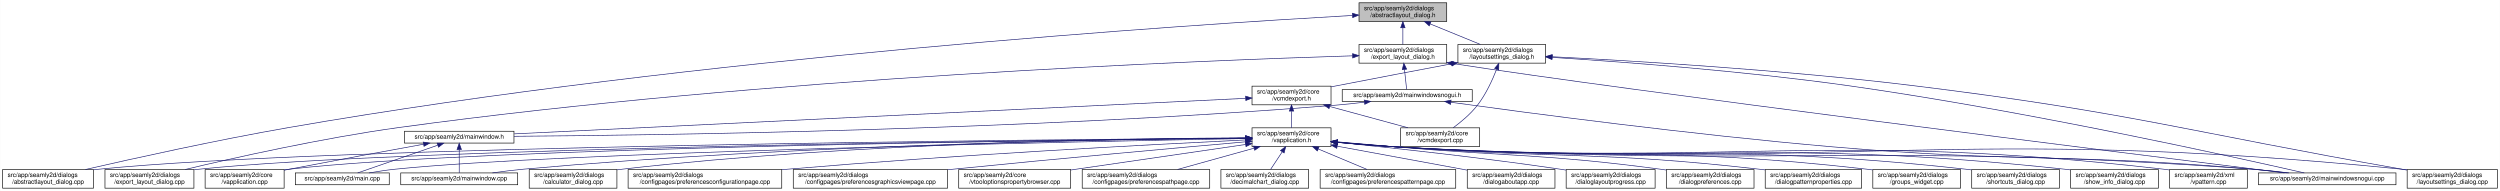
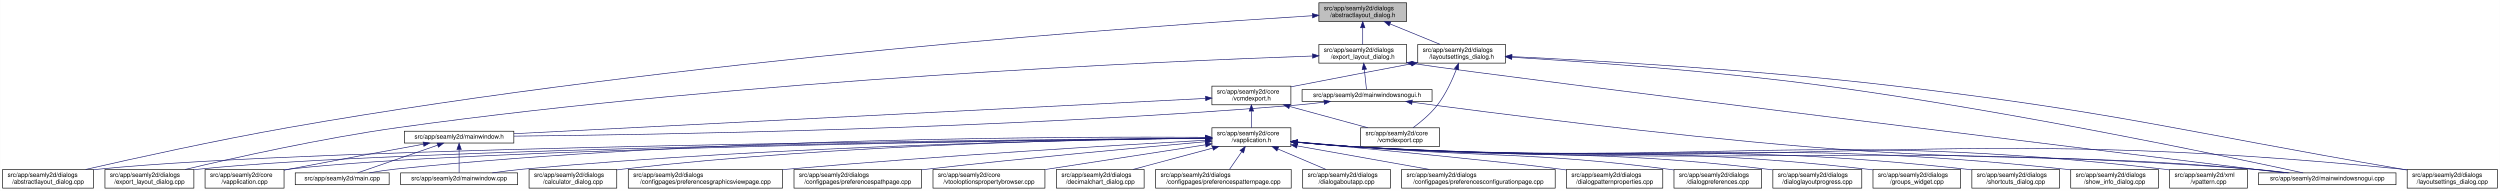
- <svg xmlns="http://www.w3.org/2000/svg" xmlns:xlink="http://www.w3.org/1999/xlink" width="4019pt" height="307pt" viewBox="0.00 0.00 4018.50 307.00">
+ <svg xmlns="http://www.w3.org/2000/svg" xmlns:xlink="http://www.w3.org/1999/xlink" width="4020pt" height="307pt" viewBox="0.00 0.00 4019.50 307.00">
  <g id="graph0" class="graph" transform="scale(1 1) rotate(0) translate(4 303)">
-     <polygon fill="white" stroke="transparent" points="-4,4 -4,-303 4014.5,-303 4014.5,4 -4,4" />
+     <polygon fill="white" stroke="transparent" points="-4,4 -4,-303 4015.5,-303 4015.5,4 -4,4" />
    <g id="node1" class="node">
      <g id="a_node1">
        <a xlink:title=" ">
-           <polygon fill="#bfbfbf" stroke="black" points="2180.5,-268.5 2180.5,-298.5 2321.5,-298.5 2321.5,-268.5 2180.5,-268.5" />
-           <text text-anchor="start" x="2188.5" y="-286.5" font-family="Helvetica,sans-Serif" font-size="10.00">src/app/seamly2d/dialogs</text>
-           <text text-anchor="middle" x="2251" y="-275.5" font-family="Helvetica,sans-Serif" font-size="10.00">/abstractlayout_dialog.h</text>
+           <polygon fill="#bfbfbf" stroke="black" points="2116.5,-268.5 2116.5,-298.5 2257.5,-298.5 2257.5,-268.5 2116.5,-268.5" />
+           <text text-anchor="start" x="2124.5" y="-286.5" font-family="Helvetica,sans-Serif" font-size="10.00">src/app/seamly2d/dialogs</text>
+           <text text-anchor="middle" x="2187" y="-275.5" font-family="Helvetica,sans-Serif" font-size="10.00">/abstractlayout_dialog.h</text>
        </a>
      </g>
    </g>
    <g id="node2" class="node">
      <g id="a_node2">
        <a xlink:href="../../dd/db4/abstractlayout__dialog_8cpp.html" target="_top" xlink:title=" ">
          <polygon fill="white" stroke="black" points="0,-0.5 0,-30.5 146,-30.5 146,-0.5 0,-0.5" />
          <text text-anchor="start" x="8" y="-18.5" font-family="Helvetica,sans-Serif" font-size="10.00">src/app/seamly2d/dialogs</text>
          <text text-anchor="middle" x="73" y="-7.5" font-family="Helvetica,sans-Serif" font-size="10.00">/abstractlayout_dialog.cpp</text>
        </a>
      </g>
    </g>
    <g id="edge1" class="edge">
-       <path fill="none" stroke="midnightblue" d="M2169.87,-278.17C1915.93,-263.76 1114.21,-211.74 460,-98 343.65,-77.77 208.95,-47.93 133.08,-30.53" />
-       <polygon fill="midnightblue" stroke="midnightblue" points="2169.94,-281.68 2180.12,-278.75 2170.33,-274.69 2169.94,-281.68" />
+       <path fill="none" stroke="midnightblue" d="M2106.2,-277.75C1858.54,-262.38 1088.69,-208.41 460,-98 343.85,-77.6 209.36,-47.89 133.42,-30.54" />
+       <polygon fill="midnightblue" stroke="midnightblue" points="2106,-281.25 2116.2,-278.37 2106.43,-274.26 2106,-281.25" />
    </g>
    <g id="node3" class="node">
      <g id="a_node3">
        <a xlink:href="../../d1/d8e/export__layout__dialog_8h.html" target="_top" xlink:title=" ">
-           <polygon fill="white" stroke="black" points="2180.5,-201.5 2180.5,-231.5 2321.5,-231.5 2321.5,-201.5 2180.5,-201.5" />
-           <text text-anchor="start" x="2188.5" y="-219.5" font-family="Helvetica,sans-Serif" font-size="10.00">src/app/seamly2d/dialogs</text>
-           <text text-anchor="middle" x="2251" y="-208.5" font-family="Helvetica,sans-Serif" font-size="10.00">/export_layout_dialog.h</text>
+           <polygon fill="white" stroke="black" points="2116.5,-201.5 2116.5,-231.5 2257.5,-231.5 2257.5,-201.5 2116.5,-201.5" />
+           <text text-anchor="start" x="2124.5" y="-219.5" font-family="Helvetica,sans-Serif" font-size="10.00">src/app/seamly2d/dialogs</text>
+           <text text-anchor="middle" x="2187" y="-208.5" font-family="Helvetica,sans-Serif" font-size="10.00">/export_layout_dialog.h</text>
        </a>
      </g>
    </g>
    <g id="edge2" class="edge">
-       <path fill="none" stroke="midnightblue" d="M2251,-258.11C2251,-249.15 2251,-239.32 2251,-231.58" />
-       <polygon fill="midnightblue" stroke="midnightblue" points="2247.5,-258.4 2251,-268.4 2254.5,-258.4 2247.5,-258.4" />
+       <path fill="none" stroke="midnightblue" d="M2187,-258.11C2187,-249.15 2187,-239.32 2187,-231.58" />
+       <polygon fill="midnightblue" stroke="midnightblue" points="2183.5,-258.4 2187,-268.4 2190.5,-258.4 2183.5,-258.4" />
    </g>
    <g id="node11" class="node">
      <g id="a_node11">
        <a xlink:href="../../d3/dd8/layoutsettings__dialog_8h.html" target="_top" xlink:title=" ">
-           <polygon fill="white" stroke="black" points="2339.5,-201.5 2339.5,-231.5 2480.5,-231.5 2480.5,-201.5 2339.5,-201.5" />
-           <text text-anchor="start" x="2347.5" y="-219.5" font-family="Helvetica,sans-Serif" font-size="10.00">src/app/seamly2d/dialogs</text>
-           <text text-anchor="middle" x="2410" y="-208.5" font-family="Helvetica,sans-Serif" font-size="10.00">/layoutsettings_dialog.h</text>
+           <polygon fill="white" stroke="black" points="2275.5,-201.5 2275.5,-231.5 2416.5,-231.5 2416.5,-201.5 2275.5,-201.5" />
+           <text text-anchor="start" x="2283.5" y="-219.5" font-family="Helvetica,sans-Serif" font-size="10.00">src/app/seamly2d/dialogs</text>
+           <text text-anchor="middle" x="2346" y="-208.5" font-family="Helvetica,sans-Serif" font-size="10.00">/layoutsettings_dialog.h</text>
        </a>
      </g>
    </g>
    <g id="edge11" class="edge">
-       <path fill="none" stroke="midnightblue" d="M2294.92,-264.54C2320.37,-254.14 2351.93,-241.24 2375.57,-231.58" />
-       <polygon fill="midnightblue" stroke="midnightblue" points="2293.43,-261.37 2285.5,-268.4 2296.08,-267.85 2293.43,-261.37" />
+       <path fill="none" stroke="midnightblue" d="M2230.92,-264.54C2256.37,-254.14 2287.93,-241.24 2311.57,-231.58" />
+       <polygon fill="midnightblue" stroke="midnightblue" points="2229.43,-261.37 2221.5,-268.4 2232.08,-267.85 2229.43,-261.37" />
    </g>
    <g id="node4" class="node">
      <g id="a_node4">
        <a xlink:href="../../dd/d54/export__layout__dialog_8cpp.html" target="_top" xlink:title=" ">
          <polygon fill="white" stroke="black" points="164.5,-0.5 164.5,-30.5 307.5,-30.5 307.5,-0.5 164.5,-0.5" />
          <text text-anchor="start" x="172.5" y="-18.5" font-family="Helvetica,sans-Serif" font-size="10.00">src/app/seamly2d/dialogs</text>
          <text text-anchor="middle" x="236" y="-7.5" font-family="Helvetica,sans-Serif" font-size="10.00">/export_layout_dialog.cpp</text>
        </a>
      </g>
    </g>
    <g id="edge3" class="edge">
-       <path fill="none" stroke="midnightblue" d="M2170.02,-213.26C1933.16,-205.94 1221.51,-178.34 637,-98 513.48,-81.02 370.86,-49.02 293.38,-30.57" />
-       <polygon fill="midnightblue" stroke="midnightblue" points="2170.16,-216.77 2180.26,-213.58 2170.38,-209.77 2170.16,-216.77" />
+       <path fill="none" stroke="midnightblue" d="M2106.06,-212.93C1875.48,-204.83 1195.76,-175.65 637,-98 513.51,-80.84 370.88,-48.9 293.38,-30.52" />
+       <polygon fill="midnightblue" stroke="midnightblue" points="2106.26,-216.44 2116.37,-213.29 2106.5,-209.44 2106.26,-216.44" />
    </g>
    <g id="node5" class="node">
      <g id="a_node5">
        <a xlink:href="../../d1/d82/mainwindowsnogui_8h.html" target="_top" xlink:title=" ">
-           <polygon fill="white" stroke="black" points="2153.5,-140 2153.5,-159 2362.5,-159 2362.5,-140 2153.5,-140" />
-           <text text-anchor="middle" x="2258" y="-147" font-family="Helvetica,sans-Serif" font-size="10.00">src/app/seamly2d/mainwindowsnogui.h</text>
+           <polygon fill="white" stroke="black" points="2089.5,-140 2089.5,-159 2298.5,-159 2298.5,-140 2089.5,-140" />
+           <text text-anchor="middle" x="2194" y="-147" font-family="Helvetica,sans-Serif" font-size="10.00">src/app/seamly2d/mainwindowsnogui.h</text>
        </a>
      </g>
    </g>
    <g id="edge4" class="edge">
-       <path fill="none" stroke="midnightblue" d="M2253.61,-191.25C2254.82,-180.02 2256.18,-167.38 2257.06,-159.19" />
-       <polygon fill="midnightblue" stroke="midnightblue" points="2250.11,-191.08 2252.52,-201.4 2257.07,-191.83 2250.11,-191.08" />
+       <path fill="none" stroke="midnightblue" d="M2189.61,-191.25C2190.82,-180.02 2192.18,-167.38 2193.06,-159.19" />
+       <polygon fill="midnightblue" stroke="midnightblue" points="2186.11,-191.08 2188.52,-201.4 2193.07,-191.83 2186.11,-191.08" />
    </g>
    <g id="node10" class="node">
      <g id="a_node10">
        <a xlink:href="../../d8/de8/mainwindowsnogui_8cpp.html" target="_top" xlink:title=" ">
-           <polygon fill="white" stroke="black" points="3626.5,-6 3626.5,-25 3847.5,-25 3847.5,-6 3626.5,-6" />
-           <text text-anchor="middle" x="3737" y="-13" font-family="Helvetica,sans-Serif" font-size="10.00">src/app/seamly2d/mainwindowsnogui.cpp</text>
+           <polygon fill="white" stroke="black" points="3627.5,-6 3627.5,-25 3848.5,-25 3848.5,-6 3627.5,-6" />
+           <text text-anchor="middle" x="3738" y="-13" font-family="Helvetica,sans-Serif" font-size="10.00">src/app/seamly2d/mainwindowsnogui.cpp</text>
        </a>
      </g>
    </g>
    <g id="edge10" class="edge">
-       <path fill="none" stroke="midnightblue" d="M2331.84,-200.76C2614.51,-156.91 3426.31,-55.17 3668.22,-25.04" />
-       <polygon fill="midnightblue" stroke="midnightblue" points="2330.94,-197.35 2321.6,-202.36 2332.03,-204.27 2330.94,-197.35" />
+       <path fill="none" stroke="midnightblue" d="M2267.52,-200.84C2445.45,-174.56 3400.2,-57.72 3668.1,-25.02" />
+       <polygon fill="midnightblue" stroke="midnightblue" points="2266.97,-197.38 2257.6,-202.34 2268.01,-204.31 2266.97,-197.38" />
    </g>
    <g id="node6" class="node">
      <g id="a_node6">
        <a xlink:href="../../d9/d53/mainwindow_8h.html" target="_top" xlink:title=" ">
          <polygon fill="white" stroke="black" points="646,-73 646,-92 822,-92 822,-73 646,-73" />
          <text text-anchor="middle" x="734" y="-80" font-family="Helvetica,sans-Serif" font-size="10.00">src/app/seamly2d/mainwindow.h</text>
        </a>
      </g>
    </g>
    <g id="edge5" class="edge">
-       <path fill="none" stroke="midnightblue" d="M2189.1,-138.71C2174.25,-136.89 2158.62,-135.19 2144,-134 1645.03,-93.42 1044.1,-85.45 822.02,-83.88" />
-       <polygon fill="midnightblue" stroke="midnightblue" points="2188.87,-142.21 2199.23,-139.99 2189.75,-135.27 2188.87,-142.21" />
+       <path fill="none" stroke="midnightblue" d="M2124.85,-138.7C2110.08,-136.89 2094.54,-135.2 2080,-134 1606.89,-95.11 1037.74,-86.14 822.35,-84.1" />
+       <polygon fill="midnightblue" stroke="midnightblue" points="2124.58,-142.2 2134.94,-139.97 2125.45,-135.25 2124.58,-142.2" />
    </g>
    <g id="edge9" class="edge">
-       <path fill="none" stroke="midnightblue" d="M2328.25,-138.57C2451.88,-121.45 2716.5,-86.35 2941,-67 3240.76,-41.16 3317.26,-57.06 3617,-31 3635.29,-29.41 3655.1,-27.21 3673.25,-25.01" />
-       <polygon fill="midnightblue" stroke="midnightblue" points="2327.59,-135.13 2318.16,-139.98 2328.55,-142.07 2327.59,-135.13" />
+       <path fill="none" stroke="midnightblue" d="M2266.45,-138.6C2394.44,-121.46 2669.09,-86.24 2902,-67 3219.54,-40.77 3300.53,-58.13 3618,-31 3636.4,-29.43 3656.33,-27.22 3674.56,-25.01" />
+       <polygon fill="midnightblue" stroke="midnightblue" points="2265.82,-135.15 2256.37,-139.95 2266.75,-142.09 2265.82,-135.15" />
    </g>
    <g id="node7" class="node">
      <g id="a_node7">
        <a xlink:href="../../d3/dd8/vapplication_8cpp.html" target="_top" xlink:title=" ">
          <polygon fill="white" stroke="black" points="325.5,-0.5 325.5,-30.5 452.5,-30.5 452.5,-0.5 325.5,-0.5" />
          <text text-anchor="start" x="333.5" y="-18.5" font-family="Helvetica,sans-Serif" font-size="10.00">src/app/seamly2d/core</text>
          <text text-anchor="middle" x="389" y="-7.5" font-family="Helvetica,sans-Serif" font-size="10.00">/vapplication.cpp</text>
        </a>
      </g>
    </g>
    <g id="edge6" class="edge">
      <path fill="none" stroke="midnightblue" d="M676.66,-71.16C621.38,-61.14 535.4,-45.37 461,-31 458.25,-30.47 455.43,-29.92 452.59,-29.36" />
      <polygon fill="midnightblue" stroke="midnightblue" points="676.15,-74.63 686.61,-72.97 677.4,-67.74 676.15,-74.63" />
    </g>
    <g id="node8" class="node">
      <g id="a_node8">
        <a xlink:href="../../dc/d14/app_2seamly2d_2main_8cpp.html" target="_top" xlink:title=" ">
          <polygon fill="white" stroke="black" points="470.5,-6 470.5,-25 621.5,-25 621.5,-6 470.5,-6" />
          <text text-anchor="middle" x="546" y="-13" font-family="Helvetica,sans-Serif" font-size="10.00">src/app/seamly2d/main.cpp</text>
        </a>
      </g>
    </g>
    <g id="edge7" class="edge">
      <path fill="none" stroke="midnightblue" d="M699.11,-69.44C661.81,-56.54 603.63,-36.42 570.77,-25.06" />
      <polygon fill="midnightblue" stroke="midnightblue" points="698.44,-72.91 709.04,-72.87 700.73,-66.29 698.44,-72.91" />
    </g>
    <g id="node9" class="node">
      <g id="a_node9">
        <a xlink:href="../../d8/dd9/mainwindow_8cpp.html" target="_top" xlink:title=" ">
          <polygon fill="white" stroke="black" points="640,-6 640,-25 828,-25 828,-6 640,-6" />
          <text text-anchor="middle" x="734" y="-13" font-family="Helvetica,sans-Serif" font-size="10.00">src/app/seamly2d/mainwindow.cpp</text>
        </a>
      </g>
    </g>
    <g id="edge8" class="edge">
      <path fill="none" stroke="midnightblue" d="M734,-62.54C734,-50.17 734,-34.62 734,-25.13" />
      <polygon fill="midnightblue" stroke="midnightblue" points="730.5,-62.73 734,-72.73 737.5,-62.73 730.5,-62.73" />
    </g>
    <g id="edge40" class="edge">
-       <path fill="none" stroke="midnightblue" d="M2491.12,-210.75C2600.15,-203.77 2799.82,-188.94 2969,-165 3252.38,-124.91 3589.68,-50.18 3700.06,-25.02" />
-       <polygon fill="midnightblue" stroke="midnightblue" points="2490.62,-207.27 2480.86,-211.4 2491.06,-214.26 2490.62,-207.27" />
+       <path fill="none" stroke="midnightblue" d="M2427.1,-210.94C2540.13,-204.03 2751.27,-189.1 2930,-165 3227.89,-124.84 3582.91,-50.16 3699.11,-25.01" />
+       <polygon fill="midnightblue" stroke="midnightblue" points="2426.58,-207.47 2416.81,-211.57 2427,-214.45 2426.58,-207.47" />
    </g>
    <g id="node12" class="node">
      <g id="a_node12">
        <a xlink:href="../../dd/d57/vcmdexport_8h.html" target="_top" xlink:title=" ">
-           <polygon fill="white" stroke="black" points="2008.5,-134.5 2008.5,-164.5 2135.5,-164.5 2135.5,-134.5 2008.5,-134.5" />
-           <text text-anchor="start" x="2016.5" y="-152.5" font-family="Helvetica,sans-Serif" font-size="10.00">src/app/seamly2d/core</text>
-           <text text-anchor="middle" x="2072" y="-141.5" font-family="Helvetica,sans-Serif" font-size="10.00">/vcmdexport.h</text>
+           <polygon fill="white" stroke="black" points="1944.5,-134.5 1944.5,-164.5 2071.5,-164.5 2071.5,-134.5 1944.5,-134.5" />
+           <text text-anchor="start" x="1952.5" y="-152.5" font-family="Helvetica,sans-Serif" font-size="10.00">src/app/seamly2d/core</text>
+           <text text-anchor="middle" x="2008" y="-141.5" font-family="Helvetica,sans-Serif" font-size="10.00">/vcmdexport.h</text>
        </a>
      </g>
    </g>
    <g id="edge12" class="edge">
-       <path fill="none" stroke="midnightblue" d="M2329.42,-200.44C2276.65,-190.52 2206.19,-177.17 2144,-165 2141.25,-164.46 2138.44,-163.91 2135.6,-163.35" />
-       <polygon fill="midnightblue" stroke="midnightblue" points="2328.92,-203.91 2339.39,-202.32 2330.21,-197.03 2328.92,-203.91" />
+       <path fill="none" stroke="midnightblue" d="M2265.42,-200.44C2212.65,-190.52 2142.19,-177.17 2080,-165 2077.25,-164.46 2074.44,-163.91 2071.6,-163.35" />
+       <polygon fill="midnightblue" stroke="midnightblue" points="2264.92,-203.91 2275.39,-202.32 2266.21,-197.03 2264.92,-203.91" />
    </g>
    <g id="node26" class="node">
      <g id="a_node26">
        <a xlink:href="../../d0/dfa/layoutsettings__dialog_8cpp.html" target="_top" xlink:title=" ">
-           <polygon fill="white" stroke="black" points="3865.5,-0.5 3865.5,-30.5 4010.5,-30.5 4010.5,-0.5 3865.5,-0.5" />
-           <text text-anchor="start" x="3873.5" y="-18.5" font-family="Helvetica,sans-Serif" font-size="10.00">src/app/seamly2d/dialogs</text>
-           <text text-anchor="middle" x="3938" y="-7.5" font-family="Helvetica,sans-Serif" font-size="10.00">/layoutsettings_dialog.cpp</text>
+           <polygon fill="white" stroke="black" points="3866.5,-0.5 3866.5,-30.5 4011.5,-30.5 4011.5,-0.5 3866.5,-0.5" />
+           <text text-anchor="start" x="3874.5" y="-18.5" font-family="Helvetica,sans-Serif" font-size="10.00">src/app/seamly2d/dialogs</text>
+           <text text-anchor="middle" x="3939" y="-7.5" font-family="Helvetica,sans-Serif" font-size="10.00">/layoutsettings_dialog.cpp</text>
        </a>
      </g>
    </g>
    <g id="edge39" class="edge">
-       <path fill="none" stroke="midnightblue" d="M2491.25,-211.77C2616.65,-205.47 2864.74,-190.81 3074,-165 3424.4,-121.79 3509.23,-91.88 3857,-31 3859.67,-30.53 3862.4,-30.05 3865.15,-29.57" />
-       <polygon fill="midnightblue" stroke="midnightblue" points="2490.78,-208.29 2480.97,-212.29 2491.13,-215.29 2490.78,-208.29" />
+       <path fill="none" stroke="midnightblue" d="M2426.88,-211.97C2556.57,-205.79 2818.94,-191.1 3040,-165 3405.86,-121.81 3494.89,-93.24 3858,-31 3860.68,-30.54 3863.4,-30.07 3866.15,-29.59" />
+       <polygon fill="midnightblue" stroke="midnightblue" points="2426.46,-208.49 2416.63,-212.46 2426.79,-215.48 2426.46,-208.49" />
    </g>
    <g id="node30" class="node">
      <g id="a_node30">
        <a xlink:href="../../df/d9b/vcmdexport_8cpp.html" target="_top" xlink:title=" ">
-           <polygon fill="white" stroke="black" points="2247.5,-67.5 2247.5,-97.5 2374.5,-97.5 2374.5,-67.5 2247.5,-67.5" />
-           <text text-anchor="start" x="2255.5" y="-85.5" font-family="Helvetica,sans-Serif" font-size="10.00">src/app/seamly2d/core</text>
-           <text text-anchor="middle" x="2311" y="-74.5" font-family="Helvetica,sans-Serif" font-size="10.00">/vcmdexport.cpp</text>
+           <polygon fill="white" stroke="black" points="2183.5,-67.5 2183.5,-97.5 2310.5,-97.5 2310.5,-67.5 2183.5,-67.5" />
+           <text text-anchor="start" x="2191.5" y="-85.5" font-family="Helvetica,sans-Serif" font-size="10.00">src/app/seamly2d/core</text>
+           <text text-anchor="middle" x="2247" y="-74.5" font-family="Helvetica,sans-Serif" font-size="10.00">/vcmdexport.cpp</text>
        </a>
      </g>
    </g>
    <g id="edge38" class="edge">
-       <path fill="none" stroke="midnightblue" d="M2401.63,-191.45C2394.96,-174.37 2384.52,-151.46 2371,-134 2360,-119.79 2344.39,-106.81 2331.85,-97.56" />
-       <polygon fill="midnightblue" stroke="midnightblue" points="2398.5,-193.08 2405.28,-201.23 2405.06,-190.63 2398.5,-193.08" />
+       <path fill="none" stroke="midnightblue" d="M2337.63,-191.45C2330.96,-174.37 2320.52,-151.46 2307,-134 2296,-119.79 2280.39,-106.81 2267.85,-97.56" />
+       <polygon fill="midnightblue" stroke="midnightblue" points="2334.5,-193.08 2341.28,-201.23 2341.06,-190.63 2334.5,-193.08" />
    </g>
    <g id="edge37" class="edge">
-       <path fill="none" stroke="midnightblue" d="M1998.13,-144.91C1768.92,-133.78 1070.34,-99.84 822.42,-87.8" />
-       <polygon fill="midnightblue" stroke="midnightblue" points="1998.21,-148.42 2008.37,-145.41 1998.55,-141.43 1998.21,-148.42" />
+       <path fill="none" stroke="midnightblue" d="M1934.22,-144.74C1713.78,-133.49 1060.63,-100.16 822.31,-88.01" />
+       <polygon fill="midnightblue" stroke="midnightblue" points="1934.22,-148.24 1944.39,-145.25 1934.58,-141.25 1934.22,-148.24" />
    </g>
    <g id="node13" class="node">
      <g id="a_node13">
        <a xlink:href="../../d9/d02/vapplication_8h.html" target="_top" xlink:title=" ">
-           <polygon fill="white" stroke="black" points="2008.5,-67.5 2008.5,-97.5 2135.5,-97.5 2135.5,-67.5 2008.5,-67.5" />
-           <text text-anchor="start" x="2016.5" y="-85.5" font-family="Helvetica,sans-Serif" font-size="10.00">src/app/seamly2d/core</text>
-           <text text-anchor="middle" x="2072" y="-74.5" font-family="Helvetica,sans-Serif" font-size="10.00">/vapplication.h</text>
+           <polygon fill="white" stroke="black" points="1944.5,-67.5 1944.5,-97.5 2071.5,-97.5 2071.5,-67.5 1944.5,-67.5" />
+           <text text-anchor="start" x="1952.5" y="-85.5" font-family="Helvetica,sans-Serif" font-size="10.00">src/app/seamly2d/core</text>
+           <text text-anchor="middle" x="2008" y="-74.5" font-family="Helvetica,sans-Serif" font-size="10.00">/vapplication.h</text>
        </a>
      </g>
    </g>
    <g id="edge13" class="edge">
-       <path fill="none" stroke="midnightblue" d="M2072,-124.11C2072,-115.15 2072,-105.32 2072,-97.58" />
-       <polygon fill="midnightblue" stroke="midnightblue" points="2068.5,-124.4 2072,-134.4 2075.5,-124.4 2068.5,-124.4" />
+       <path fill="none" stroke="midnightblue" d="M2008,-124.11C2008,-115.15 2008,-105.32 2008,-97.58" />
+       <polygon fill="midnightblue" stroke="midnightblue" points="2004.5,-124.4 2008,-134.4 2011.5,-124.4 2004.5,-124.4" />
    </g>
    <g id="edge36" class="edge">
-       <path fill="none" stroke="midnightblue" d="M2133.22,-131.85C2172.19,-121.25 2222.1,-107.68 2259.12,-97.61" />
-       <polygon fill="midnightblue" stroke="midnightblue" points="2132.3,-128.47 2123.57,-134.48 2134.13,-135.23 2132.3,-128.47" />
+       <path fill="none" stroke="midnightblue" d="M2069.22,-131.85C2108.19,-121.25 2158.1,-107.68 2195.12,-97.61" />
+       <polygon fill="midnightblue" stroke="midnightblue" points="2068.3,-128.47 2059.57,-134.48 2070.13,-135.23 2068.3,-128.47" />
    </g>
    <g id="edge15" class="edge">
-       <path fill="none" stroke="midnightblue" d="M1998.4,-81.03C1692.75,-78.83 522.44,-68.12 155,-31 152.12,-30.71 149.2,-30.38 146.24,-30.01" />
-       <polygon fill="midnightblue" stroke="midnightblue" points="1998.45,-84.53 2008.48,-81.1 1998.5,-77.53 1998.45,-84.53" />
+       <path fill="none" stroke="midnightblue" d="M1933.92,-80.94C1634,-78.47 509,-66.92 155,-31 152.12,-30.71 149.2,-30.37 146.24,-30" />
+       <polygon fill="midnightblue" stroke="midnightblue" points="1934.21,-84.45 1944.24,-81.03 1934.27,-77.45 1934.21,-84.45" />
    </g>
    <g id="edge27" class="edge">
-       <path fill="none" stroke="midnightblue" d="M1998,-80.86C1708.18,-78.11 649.91,-65.86 316,-31 313.33,-30.72 310.62,-30.4 307.88,-30.06" />
-       <polygon fill="midnightblue" stroke="midnightblue" points="1998.35,-84.36 2008.39,-80.95 1998.42,-77.36 1998.35,-84.36" />
+       <path fill="none" stroke="midnightblue" d="M1934.33,-80.77C1651.72,-77.73 636.83,-64.67 316,-31 313.33,-30.72 310.62,-30.4 307.89,-30.05" />
+       <polygon fill="midnightblue" stroke="midnightblue" points="1934.43,-84.27 1944.46,-80.88 1934.5,-77.27 1934.43,-84.27" />
    </g>
    <g id="edge14" class="edge">
-       <path fill="none" stroke="midnightblue" d="M1998.21,-80.83C1724.13,-78.08 764.78,-66.1 461,-31 458.21,-30.68 455.37,-30.3 452.51,-29.89" />
-       <polygon fill="midnightblue" stroke="midnightblue" points="1998.41,-84.33 2008.45,-80.93 1998.48,-77.33 1998.41,-84.33" />
-     </g>
-     <g id="edge31" class="edge">
-       <path fill="none" stroke="midnightblue" d="M1998.05,-80.22C1742.88,-75.59 900.26,-58.56 631,-31 617.3,-29.6 602.47,-27.33 589.09,-25" />
-       <polygon fill="midnightblue" stroke="midnightblue" points="1998.25,-83.72 2008.32,-80.4 1998.38,-76.72 1998.25,-83.72" />
+       <path fill="none" stroke="midnightblue" d="M1934.05,-80.71C1666.81,-77.62 751.57,-64.76 461,-31 458.21,-30.68 455.37,-30.3 452.51,-29.89" />
+       <polygon fill="midnightblue" stroke="midnightblue" points="1934.37,-84.22 1944.41,-80.83 1934.45,-77.22 1934.37,-84.22" />
+     </g>
+     <g id="edge30" class="edge">
+       <path fill="none" stroke="midnightblue" d="M1934.19,-82.22C1727.71,-83.49 1126.81,-82.15 631,-31 617.45,-29.6 602.79,-27.37 589.53,-25.06" />
+       <polygon fill="midnightblue" stroke="midnightblue" points="1934.33,-85.72 1944.31,-82.15 1934.29,-78.72 1934.33,-85.72" />
    </g>
    <g id="edge35" class="edge">
-       <path fill="none" stroke="midnightblue" d="M1997.97,-81.02C1805.93,-79.24 1276.12,-70.79 837,-31 820.81,-29.53 803.28,-27.31 787.34,-25.03" />
-       <polygon fill="midnightblue" stroke="midnightblue" points="1998.19,-84.53 2008.22,-81.12 1998.26,-77.53 1998.19,-84.53" />
+       <path fill="none" stroke="midnightblue" d="M1934.23,-80.79C1749.22,-78.49 1250.66,-68.95 837,-31 820.82,-29.52 803.28,-27.28 787.34,-25.01" />
+       <polygon fill="midnightblue" stroke="midnightblue" points="1934.35,-84.3 1944.39,-80.92 1934.43,-77.3 1934.35,-84.3" />
    </g>
    <g id="edge33" class="edge">
-       <path fill="none" stroke="midnightblue" d="M2145.76,-74.09C2174.51,-71.45 2207.77,-68.71 2238,-67 2850.12,-32.31 3005.54,-75.82 3617,-31 3636.15,-29.6 3656.94,-27.34 3675.75,-25.03" />
-       <polygon fill="midnightblue" stroke="midnightblue" points="2145.42,-70.6 2135.78,-75.01 2146.07,-77.57 2145.42,-70.6" />
+       <path fill="none" stroke="midnightblue" d="M2081.76,-74.07C2110.51,-71.43 2143.77,-68.7 2174,-67 2814.97,-31.05 2977.71,-77.56 3618,-31 3637.26,-29.6 3658.17,-27.33 3677.06,-25" />
+       <polygon fill="midnightblue" stroke="midnightblue" points="2081.42,-70.58 2071.78,-74.99 2082.07,-77.55 2081.42,-70.58" />
    </g>
    <g id="node14" class="node">
      <g id="a_node14">
        <a xlink:href="../../d7/dfa/calculator__dialog_8cpp.html" target="_top" xlink:title=" ">
          <polygon fill="white" stroke="black" points="846.5,-0.5 846.5,-30.5 987.5,-30.5 987.5,-0.5 846.5,-0.5" />
          <text text-anchor="start" x="854.5" y="-18.5" font-family="Helvetica,sans-Serif" font-size="10.00">src/app/seamly2d/dialogs</text>
          <text text-anchor="middle" x="917" y="-7.5" font-family="Helvetica,sans-Serif" font-size="10.00">/calculator_dialog.cpp</text>
        </a>
      </g>
    </g>
    <g id="edge16" class="edge">
-       <path fill="none" stroke="midnightblue" d="M1998.29,-81.45C1823.61,-80.59 1371.03,-74.02 996,-31 993.23,-30.68 990.41,-30.33 987.56,-29.94" />
-       <polygon fill="midnightblue" stroke="midnightblue" points="1998.38,-84.95 2008.39,-81.5 1998.41,-77.95 1998.38,-84.95" />
+       <path fill="none" stroke="midnightblue" d="M1934.31,-81.08C1767.09,-79.41 1346.28,-71.21 997,-31 993.92,-30.64 990.77,-30.24 987.6,-29.81" />
+       <polygon fill="midnightblue" stroke="midnightblue" points="1934.45,-84.58 1944.48,-81.18 1934.51,-77.58 1934.45,-84.58" />
    </g>
    <g id="node15" class="node">
      <g id="a_node15">
-         <a xlink:href="../../d2/d2d/preferencesconfigurationpage_8cpp.html" target="_top" xlink:title=" ">
-           <polygon fill="white" stroke="black" points="1005.5,-0.5 1005.5,-30.5 1252.5,-30.5 1252.5,-0.5 1005.5,-0.5" />
-           <text text-anchor="start" x="1013.5" y="-18.5" font-family="Helvetica,sans-Serif" font-size="10.00">src/app/seamly2d/dialogs</text>
-           <text text-anchor="middle" x="1129" y="-7.5" font-family="Helvetica,sans-Serif" font-size="10.00">/configpages/preferencesconfigurationpage.cpp</text>
+         <a xlink:href="../../d9/d70/preferencesgraphicsviewpage_8cpp.html" target="_top" xlink:title=" ">
+           <polygon fill="white" stroke="black" points="1006,-0.5 1006,-30.5 1254,-30.5 1254,-0.5 1006,-0.5" />
+           <text text-anchor="start" x="1014" y="-18.5" font-family="Helvetica,sans-Serif" font-size="10.00">src/app/seamly2d/dialogs</text>
+           <text text-anchor="middle" x="1130" y="-7.5" font-family="Helvetica,sans-Serif" font-size="10.00">/configpages/preferencesgraphicsviewpage.cpp</text>
        </a>
      </g>
    </g>
    <g id="edge17" class="edge">
-       <path fill="none" stroke="midnightblue" d="M1998.03,-78.04C1855.48,-71.11 1532.83,-54.19 1262,-31 1258.88,-30.73 1255.71,-30.45 1252.52,-30.16" />
-       <polygon fill="midnightblue" stroke="midnightblue" points="1998.24,-81.55 2008.39,-78.54 1998.57,-74.56 1998.24,-81.55" />
+       <path fill="none" stroke="midnightblue" d="M1934.01,-77.49C1800.04,-70.01 1508.42,-52.69 1263,-31 1260.11,-30.74 1257.18,-30.48 1254.23,-30.21" />
+       <polygon fill="midnightblue" stroke="midnightblue" points="1933.97,-80.99 1944.15,-78.05 1934.36,-74 1933.97,-80.99" />
    </g>
    <g id="node16" class="node">
      <g id="a_node16">
-         <a xlink:href="../../d9/d70/preferencesgraphicsviewpage_8cpp.html" target="_top" xlink:title=" ">
-           <polygon fill="white" stroke="black" points="1271,-0.5 1271,-30.5 1519,-30.5 1519,-0.5 1271,-0.5" />
-           <text text-anchor="start" x="1279" y="-18.5" font-family="Helvetica,sans-Serif" font-size="10.00">src/app/seamly2d/dialogs</text>
-           <text text-anchor="middle" x="1395" y="-7.5" font-family="Helvetica,sans-Serif" font-size="10.00">/configpages/preferencesgraphicsviewpage.cpp</text>
+         <a xlink:href="../../dc/d20/preferencespathpage_8cpp.html" target="_top" xlink:title=" ">
+           <polygon fill="white" stroke="black" points="1272.5,-0.5 1272.5,-30.5 1477.5,-30.5 1477.5,-0.5 1272.5,-0.5" />
+           <text text-anchor="start" x="1280.5" y="-18.5" font-family="Helvetica,sans-Serif" font-size="10.00">src/app/seamly2d/dialogs</text>
+           <text text-anchor="middle" x="1375" y="-7.5" font-family="Helvetica,sans-Serif" font-size="10.00">/configpages/preferencespathpage.cpp</text>
        </a>
      </g>
    </g>
    <g id="edge18" class="edge">
-       <path fill="none" stroke="midnightblue" d="M1998.18,-75.02C1893.52,-65.76 1696.05,-47.96 1528,-31 1525.11,-30.71 1522.19,-30.41 1519.24,-30.11" />
-       <polygon fill="midnightblue" stroke="midnightblue" points="1998.05,-78.53 2008.32,-75.92 1998.66,-71.55 1998.05,-78.53" />
+       <path fill="none" stroke="midnightblue" d="M1934.07,-75.09C1833,-66.15 1646.11,-49.01 1487,-31 1483.88,-30.65 1480.72,-30.28 1477.52,-29.91" />
+       <polygon fill="midnightblue" stroke="midnightblue" points="1933.9,-78.59 1944.17,-75.98 1934.52,-71.61 1933.9,-78.59" />
    </g>
    <g id="node17" class="node">
      <g id="a_node17">
        <a xlink:href="../../d2/d00/vtooloptionspropertybrowser_8cpp.html" target="_top" xlink:title=" ">
-           <polygon fill="white" stroke="black" points="1537,-0.5 1537,-30.5 1717,-30.5 1717,-0.5 1537,-0.5" />
-           <text text-anchor="start" x="1545" y="-18.5" font-family="Helvetica,sans-Serif" font-size="10.00">src/app/seamly2d/core</text>
-           <text text-anchor="middle" x="1627" y="-7.5" font-family="Helvetica,sans-Serif" font-size="10.00">/vtooloptionspropertybrowser.cpp</text>
+           <polygon fill="white" stroke="black" points="1496,-0.5 1496,-30.5 1676,-30.5 1676,-0.5 1496,-0.5" />
+           <text text-anchor="start" x="1504" y="-18.5" font-family="Helvetica,sans-Serif" font-size="10.00">src/app/seamly2d/core</text>
+           <text text-anchor="middle" x="1586" y="-7.5" font-family="Helvetica,sans-Serif" font-size="10.00">/vtooloptionspropertybrowser.cpp</text>
        </a>
      </g>
    </g>
    <g id="edge19" class="edge">
-       <path fill="none" stroke="midnightblue" d="M1998.18,-70.74C1928.12,-60.52 1819.89,-44.73 1726,-31 1723.08,-30.57 1720.11,-30.14 1717.11,-29.7" />
-       <polygon fill="midnightblue" stroke="midnightblue" points="1997.83,-74.22 2008.23,-72.2 1998.84,-67.3 1997.83,-74.22" />
+       <path fill="none" stroke="midnightblue" d="M1934.06,-70.11C1862.3,-59.06 1753.26,-42.26 1676.39,-30.42" />
+       <polygon fill="midnightblue" stroke="midnightblue" points="1933.95,-73.64 1944.37,-71.7 1935.01,-66.72 1933.95,-73.64" />
    </g>
    <g id="node18" class="node">
      <g id="a_node18">
-         <a xlink:href="../../dc/d20/preferencespathpage_8cpp.html" target="_top" xlink:title=" ">
-           <polygon fill="white" stroke="black" points="1735.5,-0.5 1735.5,-30.5 1940.5,-30.5 1940.5,-0.5 1735.5,-0.5" />
-           <text text-anchor="start" x="1743.5" y="-18.5" font-family="Helvetica,sans-Serif" font-size="10.00">src/app/seamly2d/dialogs</text>
-           <text text-anchor="middle" x="1838" y="-7.5" font-family="Helvetica,sans-Serif" font-size="10.00">/configpages/preferencespathpage.cpp</text>
+         <a xlink:href="../../dd/dc2/decimalchart__dialog_8cpp.html" target="_top" xlink:title=" ">
+           <polygon fill="white" stroke="black" points="1694.5,-0.5 1694.5,-30.5 1835.5,-30.5 1835.5,-0.5 1694.5,-0.5" />
+           <text text-anchor="start" x="1702.5" y="-18.5" font-family="Helvetica,sans-Serif" font-size="10.00">src/app/seamly2d/dialogs</text>
+           <text text-anchor="middle" x="1765" y="-7.5" font-family="Helvetica,sans-Serif" font-size="10.00">/decimalchart_dialog.cpp</text>
        </a>
      </g>
    </g>
    <g id="edge20" class="edge">
-       <path fill="none" stroke="midnightblue" d="M2011.57,-64.71C1973.49,-54.14 1924.89,-40.63 1888.8,-30.61" />
-       <polygon fill="midnightblue" stroke="midnightblue" points="2010.94,-68.17 2021.51,-67.48 2012.82,-61.43 2010.94,-68.17" />
+       <path fill="none" stroke="midnightblue" d="M1945.75,-64.85C1906.14,-54.25 1855.39,-40.68 1817.75,-30.61" />
+       <polygon fill="midnightblue" stroke="midnightblue" points="1945.01,-68.27 1955.57,-67.48 1946.82,-61.51 1945.01,-68.27" />
    </g>
    <g id="node19" class="node">
      <g id="a_node19">
-         <a xlink:href="../../dd/dc2/decimalchart__dialog_8cpp.html" target="_top" xlink:title=" ">
-           <polygon fill="white" stroke="black" points="1958.5,-0.5 1958.5,-30.5 2099.5,-30.5 2099.5,-0.5 1958.5,-0.5" />
-           <text text-anchor="start" x="1966.5" y="-18.5" font-family="Helvetica,sans-Serif" font-size="10.00">src/app/seamly2d/dialogs</text>
-           <text text-anchor="middle" x="2029" y="-7.5" font-family="Helvetica,sans-Serif" font-size="10.00">/decimalchart_dialog.cpp</text>
+         <a xlink:href="../../dc/d63/preferencespatternpage_8cpp.html" target="_top" xlink:title=" ">
+           <polygon fill="white" stroke="black" points="1854,-0.5 1854,-30.5 2072,-30.5 2072,-0.5 1854,-0.5" />
+           <text text-anchor="start" x="1862" y="-18.5" font-family="Helvetica,sans-Serif" font-size="10.00">src/app/seamly2d/dialogs</text>
+           <text text-anchor="middle" x="1963" y="-7.5" font-family="Helvetica,sans-Serif" font-size="10.00">/configpages/preferencespatternpage.cpp</text>
        </a>
      </g>
    </g>
    <g id="edge21" class="edge">
-       <path fill="none" stroke="midnightblue" d="M2057.03,-58.87C2050.8,-49.46 2043.77,-38.83 2038.31,-30.58" />
-       <polygon fill="midnightblue" stroke="midnightblue" points="2054.23,-60.99 2062.67,-67.4 2060.07,-57.12 2054.23,-60.99" />
+       <path fill="none" stroke="midnightblue" d="M1992.53,-59.16C1985.97,-49.68 1978.52,-38.92 1972.75,-30.58" />
+       <polygon fill="midnightblue" stroke="midnightblue" points="1989.67,-61.17 1998.24,-67.4 1995.42,-57.18 1989.67,-61.17" />
    </g>
    <g id="node20" class="node">
      <g id="a_node20">
-         <a xlink:href="../../dc/d63/preferencespatternpage_8cpp.html" target="_top" xlink:title=" ">
-           <polygon fill="white" stroke="black" points="2118,-0.5 2118,-30.5 2336,-30.5 2336,-0.5 2118,-0.5" />
-           <text text-anchor="start" x="2126" y="-18.5" font-family="Helvetica,sans-Serif" font-size="10.00">src/app/seamly2d/dialogs</text>
-           <text text-anchor="middle" x="2227" y="-7.5" font-family="Helvetica,sans-Serif" font-size="10.00">/configpages/preferencespatternpage.cpp</text>
+         <a xlink:href="../../dd/d64/dialogaboutapp_8cpp.html" target="_top" xlink:title=" ">
+           <polygon fill="white" stroke="black" points="2090.5,-0.5 2090.5,-30.5 2231.5,-30.5 2231.5,-0.5 2090.5,-0.5" />
+           <text text-anchor="start" x="2098.5" y="-18.5" font-family="Helvetica,sans-Serif" font-size="10.00">src/app/seamly2d/dialogs</text>
+           <text text-anchor="middle" x="2161" y="-7.5" font-family="Helvetica,sans-Serif" font-size="10.00">/dialogaboutapp.cpp</text>
        </a>
      </g>
    </g>
    <g id="edge22" class="edge">
-       <path fill="none" stroke="midnightblue" d="M2115.15,-63.41C2139.89,-53.03 2170.5,-40.2 2193.43,-30.58" />
-       <polygon fill="midnightblue" stroke="midnightblue" points="2113.5,-60.3 2105.63,-67.4 2116.21,-66.76 2113.5,-60.3" />
+       <path fill="none" stroke="midnightblue" d="M2050.59,-63.41C2075.02,-53.03 2105.22,-40.2 2127.87,-30.58" />
+       <polygon fill="midnightblue" stroke="midnightblue" points="2049.03,-60.26 2041.2,-67.4 2051.77,-66.71 2049.03,-60.26" />
    </g>
    <g id="node21" class="node">
      <g id="a_node21">
-         <a xlink:href="../../dd/d64/dialogaboutapp_8cpp.html" target="_top" xlink:title=" ">
-           <polygon fill="white" stroke="black" points="2354.5,-0.5 2354.5,-30.5 2495.5,-30.5 2495.5,-0.5 2354.5,-0.5" />
-           <text text-anchor="start" x="2362.5" y="-18.5" font-family="Helvetica,sans-Serif" font-size="10.00">src/app/seamly2d/dialogs</text>
-           <text text-anchor="middle" x="2425" y="-7.5" font-family="Helvetica,sans-Serif" font-size="10.00">/dialogaboutapp.cpp</text>
+         <a xlink:href="../../d2/d2d/preferencesconfigurationpage_8cpp.html" target="_top" xlink:title=" ">
+           <polygon fill="white" stroke="black" points="2249.5,-0.5 2249.5,-30.5 2496.5,-30.5 2496.5,-0.5 2249.5,-0.5" />
+           <text text-anchor="start" x="2257.5" y="-18.5" font-family="Helvetica,sans-Serif" font-size="10.00">src/app/seamly2d/dialogs</text>
+           <text text-anchor="middle" x="2373" y="-7.5" font-family="Helvetica,sans-Serif" font-size="10.00">/configpages/preferencesconfigurationpage.cpp</text>
        </a>
      </g>
    </g>
    <g id="edge23" class="edge">
-       <path fill="none" stroke="midnightblue" d="M2145.52,-67.96C2206.91,-56.66 2293.87,-40.65 2354.42,-29.5" />
-       <polygon fill="midnightblue" stroke="midnightblue" points="2144.72,-64.55 2135.52,-69.8 2145.99,-71.44 2144.72,-64.55" />
+       <path fill="none" stroke="midnightblue" d="M2081.63,-68.39C2143.32,-57.4 2231.18,-41.76 2294.26,-30.52" />
+       <polygon fill="midnightblue" stroke="midnightblue" points="2080.81,-64.98 2071.58,-70.18 2082.04,-71.87 2080.81,-64.98" />
    </g>
    <g id="node22" class="node">
      <g id="a_node22">
-         <a xlink:href="../../d6/d89/dialoglayoutprogress_8cpp.html" target="_top" xlink:title=" ">
-           <polygon fill="white" stroke="black" points="2513.5,-0.5 2513.5,-30.5 2656.5,-30.5 2656.5,-0.5 2513.5,-0.5" />
-           <text text-anchor="start" x="2521.5" y="-18.5" font-family="Helvetica,sans-Serif" font-size="10.00">src/app/seamly2d/dialogs</text>
-           <text text-anchor="middle" x="2585" y="-7.5" font-family="Helvetica,sans-Serif" font-size="10.00">/dialoglayoutprogress.cpp</text>
+         <a xlink:href="../../d5/d18/dialogpatternproperties_8cpp.html" target="_top" xlink:title=" ">
+           <polygon fill="white" stroke="black" points="2514.5,-0.5 2514.5,-30.5 2669.5,-30.5 2669.5,-0.5 2514.5,-0.5" />
+           <text text-anchor="start" x="2522.5" y="-18.5" font-family="Helvetica,sans-Serif" font-size="10.00">src/app/seamly2d/dialogs</text>
+           <text text-anchor="middle" x="2592" y="-7.5" font-family="Helvetica,sans-Serif" font-size="10.00">/dialogpatternproperties.cpp</text>
        </a>
      </g>
    </g>
    <g id="edge24" class="edge">
-       <path fill="none" stroke="midnightblue" d="M2146.05,-74.23C2232.23,-65.44 2378.74,-49.52 2504,-31 2507.11,-30.54 2510.28,-30.05 2513.48,-29.55" />
-       <polygon fill="midnightblue" stroke="midnightblue" points="2145.44,-70.77 2135.84,-75.26 2146.14,-77.73 2145.44,-70.77" />
+       <path fill="none" stroke="midnightblue" d="M2081.54,-74.61C2199.32,-63.48 2425.13,-41.7 2505,-31 2508.04,-30.59 2511.13,-30.16 2514.25,-29.71" />
+       <polygon fill="midnightblue" stroke="midnightblue" points="2081.15,-71.13 2071.52,-75.56 2081.81,-78.1 2081.15,-71.13" />
    </g>
    <g id="node23" class="node">
      <g id="a_node23">
        <a xlink:href="../../d5/dc5/dialogpreferences_8cpp.html" target="_top" xlink:title=" ">
-           <polygon fill="white" stroke="black" points="2674.5,-0.5 2674.5,-30.5 2815.5,-30.5 2815.5,-0.5 2674.5,-0.5" />
-           <text text-anchor="start" x="2682.5" y="-18.5" font-family="Helvetica,sans-Serif" font-size="10.00">src/app/seamly2d/dialogs</text>
-           <text text-anchor="middle" x="2745" y="-7.5" font-family="Helvetica,sans-Serif" font-size="10.00">/dialogpreferences.cpp</text>
+           <polygon fill="white" stroke="black" points="2687.5,-0.5 2687.5,-30.5 2828.5,-30.5 2828.5,-0.5 2687.5,-0.5" />
+           <text text-anchor="start" x="2695.5" y="-18.5" font-family="Helvetica,sans-Serif" font-size="10.00">src/app/seamly2d/dialogs</text>
+           <text text-anchor="middle" x="2758" y="-7.5" font-family="Helvetica,sans-Serif" font-size="10.00">/dialogpreferences.cpp</text>
        </a>
      </g>
    </g>
    <g id="edge25" class="edge">
-       <path fill="none" stroke="midnightblue" d="M2145.82,-75C2174.59,-72.48 2207.83,-69.59 2238,-67 2427.75,-50.71 2476.2,-56.01 2665,-31 2668.08,-30.59 2671.22,-30.15 2674.39,-29.67" />
-       <polygon fill="midnightblue" stroke="midnightblue" points="2145.5,-71.52 2135.85,-75.88 2146.11,-78.49 2145.5,-71.52" />
+       <path fill="none" stroke="midnightblue" d="M2081.81,-74.8C2110.57,-72.26 2143.82,-69.4 2174,-67 2397.87,-49.23 2455.19,-59.07 2678,-31 2681.08,-30.61 2684.22,-30.18 2687.39,-29.72" />
+       <polygon fill="midnightblue" stroke="midnightblue" points="2081.48,-71.32 2071.83,-75.69 2082.1,-78.29 2081.48,-71.32" />
    </g>
    <g id="node24" class="node">
      <g id="a_node24">
-         <a xlink:href="../../d5/d18/dialogpatternproperties_8cpp.html" target="_top" xlink:title=" ">
-           <polygon fill="white" stroke="black" points="2833.5,-0.5 2833.5,-30.5 2988.5,-30.5 2988.5,-0.5 2833.5,-0.5" />
-           <text text-anchor="start" x="2841.5" y="-18.5" font-family="Helvetica,sans-Serif" font-size="10.00">src/app/seamly2d/dialogs</text>
-           <text text-anchor="middle" x="2911" y="-7.5" font-family="Helvetica,sans-Serif" font-size="10.00">/dialogpatternproperties.cpp</text>
+         <a xlink:href="../../d6/d89/dialoglayoutprogress_8cpp.html" target="_top" xlink:title=" ">
+           <polygon fill="white" stroke="black" points="2846.5,-0.5 2846.5,-30.5 2989.5,-30.5 2989.5,-0.5 2846.5,-0.5" />
+           <text text-anchor="start" x="2854.5" y="-18.5" font-family="Helvetica,sans-Serif" font-size="10.00">src/app/seamly2d/dialogs</text>
+           <text text-anchor="middle" x="2918" y="-7.5" font-family="Helvetica,sans-Serif" font-size="10.00">/dialoglayoutprogress.cpp</text>
        </a>
      </g>
    </g>
    <g id="edge26" class="edge">
-       <path fill="none" stroke="midnightblue" d="M2145.79,-74.64C2174.56,-72.08 2207.81,-69.25 2238,-67 2498.22,-47.65 2564.74,-60.49 2824,-31 2827.04,-30.65 2830.14,-30.27 2833.27,-29.87" />
-       <polygon fill="midnightblue" stroke="midnightblue" points="2145.47,-71.16 2135.82,-75.54 2146.09,-78.13 2145.47,-71.16" />
+       <path fill="none" stroke="midnightblue" d="M2081.79,-74.53C2110.55,-71.95 2143.8,-69.14 2174,-67 2468.36,-46.16 2543.87,-65.06 2837,-31 2839.98,-30.65 2843.02,-30.27 2846.08,-29.85" />
+       <polygon fill="midnightblue" stroke="midnightblue" points="2081.46,-71.05 2071.81,-75.43 2082.09,-78.02 2081.46,-71.05" />
    </g>
    <g id="node25" class="node">
      <g id="a_node25">
        <a xlink:href="../../db/d5c/groups__widget_8cpp.html" target="_top" xlink:title=" ">
-           <polygon fill="white" stroke="black" points="3006.5,-0.5 3006.5,-30.5 3147.5,-30.5 3147.5,-0.5 3006.5,-0.5" />
-           <text text-anchor="start" x="3014.5" y="-18.5" font-family="Helvetica,sans-Serif" font-size="10.00">src/app/seamly2d/dialogs</text>
-           <text text-anchor="middle" x="3077" y="-7.5" font-family="Helvetica,sans-Serif" font-size="10.00">/groups_widget.cpp</text>
+           <polygon fill="white" stroke="black" points="3007.5,-0.5 3007.5,-30.5 3148.5,-30.5 3148.5,-0.5 3007.5,-0.5" />
+           <text text-anchor="start" x="3015.5" y="-18.5" font-family="Helvetica,sans-Serif" font-size="10.00">src/app/seamly2d/dialogs</text>
+           <text text-anchor="middle" x="3078" y="-7.5" font-family="Helvetica,sans-Serif" font-size="10.00">/groups_widget.cpp</text>
        </a>
      </g>
    </g>
    <g id="edge28" class="edge">
-       <path fill="none" stroke="midnightblue" d="M2145.78,-74.42C2174.54,-71.83 2207.79,-69.03 2238,-67 2574.95,-44.3 2661.45,-69.2 2997,-31 3000.09,-30.65 3003.23,-30.25 3006.4,-29.82" />
-       <polygon fill="midnightblue" stroke="midnightblue" points="2145.45,-70.94 2135.8,-75.33 2146.08,-77.91 2145.45,-70.94" />
+       <path fill="none" stroke="midnightblue" d="M2081.77,-74.36C2110.53,-71.76 2143.79,-68.98 2174,-67 2539.79,-43.05 2633.7,-71.78 2998,-31 3001.09,-30.65 3004.23,-30.26 3007.41,-29.83" />
+       <polygon fill="midnightblue" stroke="midnightblue" points="2081.44,-70.88 2071.8,-75.27 2082.08,-77.85 2081.44,-70.88" />
    </g>
    <g id="edge29" class="edge">
-       <path fill="none" stroke="midnightblue" d="M2145.75,-74.02C2174.51,-71.38 2207.77,-68.65 2238,-67 2956.66,-27.66 3140.84,-102.63 3857,-31 3859.7,-30.73 3862.45,-30.42 3865.22,-30.08" />
-       <polygon fill="midnightblue" stroke="midnightblue" points="2145.41,-70.54 2135.78,-74.95 2146.06,-77.51 2145.41,-70.54" />
+       <path fill="none" stroke="midnightblue" d="M2081.75,-74.01C2110.51,-71.36 2143.77,-68.64 2174,-67 2921.51,-26.41 3113.07,-105.18 3858,-31 3860.7,-30.73 3863.45,-30.42 3866.22,-30.08" />
+       <polygon fill="midnightblue" stroke="midnightblue" points="2081.41,-70.53 2071.78,-74.94 2082.06,-77.5 2081.41,-70.53" />
    </g>
    <g id="node27" class="node">
      <g id="a_node27">
        <a xlink:href="../../dd/d84/shortcuts__dialog_8cpp.html" target="_top" xlink:title=" ">
-           <polygon fill="white" stroke="black" points="3165.5,-0.5 3165.5,-30.5 3306.5,-30.5 3306.5,-0.5 3165.5,-0.5" />
-           <text text-anchor="start" x="3173.5" y="-18.5" font-family="Helvetica,sans-Serif" font-size="10.00">src/app/seamly2d/dialogs</text>
-           <text text-anchor="middle" x="3236" y="-7.5" font-family="Helvetica,sans-Serif" font-size="10.00">/shortcuts_dialog.cpp</text>
-         </a>
-       </g>
-     </g>
-     <g id="edge30" class="edge">
-       <path fill="none" stroke="midnightblue" d="M2145.77,-74.29C2174.53,-71.68 2207.78,-68.91 2238,-67 2645.5,-41.23 2750.12,-75.52 3156,-31 3159.09,-30.66 3162.23,-30.27 3165.41,-29.85" />
-       <polygon fill="midnightblue" stroke="midnightblue" points="2145.44,-70.81 2135.8,-75.21 2146.07,-77.78 2145.44,-70.81" />
+           <polygon fill="white" stroke="black" points="3166.5,-0.5 3166.5,-30.5 3307.5,-30.5 3307.5,-0.5 3166.5,-0.5" />
+           <text text-anchor="start" x="3174.5" y="-18.5" font-family="Helvetica,sans-Serif" font-size="10.00">src/app/seamly2d/dialogs</text>
+           <text text-anchor="middle" x="3237" y="-7.5" font-family="Helvetica,sans-Serif" font-size="10.00">/shortcuts_dialog.cpp</text>
+         </a>
+       </g>
+     </g>
+     <g id="edge31" class="edge">
+       <path fill="none" stroke="midnightblue" d="M2081.77,-74.25C2110.52,-71.64 2143.78,-68.87 2174,-67 2610.35,-39.97 2722.36,-78.1 3157,-31 3160.09,-30.67 3163.23,-30.28 3166.41,-29.86" />
+       <polygon fill="midnightblue" stroke="midnightblue" points="2081.43,-70.77 2071.79,-75.17 2082.07,-77.74 2081.43,-70.77" />
    </g>
    <g id="node28" class="node">
      <g id="a_node28">
        <a xlink:href="../../d2/df4/show__info__dialog_8cpp.html" target="_top" xlink:title=" ">
-           <polygon fill="white" stroke="black" points="3324.5,-0.5 3324.5,-30.5 3465.5,-30.5 3465.5,-0.5 3324.5,-0.5" />
-           <text text-anchor="start" x="3332.5" y="-18.5" font-family="Helvetica,sans-Serif" font-size="10.00">src/app/seamly2d/dialogs</text>
-           <text text-anchor="middle" x="3395" y="-7.5" font-family="Helvetica,sans-Serif" font-size="10.00">/show_info_dialog.cpp</text>
+           <polygon fill="white" stroke="black" points="3325.5,-0.5 3325.5,-30.5 3466.5,-30.5 3466.5,-0.5 3325.5,-0.5" />
+           <text text-anchor="start" x="3333.5" y="-18.5" font-family="Helvetica,sans-Serif" font-size="10.00">src/app/seamly2d/dialogs</text>
+           <text text-anchor="middle" x="3396" y="-7.5" font-family="Helvetica,sans-Serif" font-size="10.00">/show_info_dialog.cpp</text>
        </a>
      </g>
    </g>
    <g id="edge32" class="edge">
-       <path fill="none" stroke="midnightblue" d="M2145.76,-74.2C2174.52,-71.58 2207.78,-68.82 2238,-67 2716.06,-38.15 2838.77,-81.84 3315,-31 3318.09,-30.67 3321.24,-30.29 3324.41,-29.87" />
-       <polygon fill="midnightblue" stroke="midnightblue" points="2145.43,-70.72 2135.79,-75.12 2146.07,-77.69 2145.43,-70.72" />
+       <path fill="none" stroke="midnightblue" d="M2081.76,-74.17C2110.52,-71.55 2143.78,-68.8 2174,-67 2680.91,-36.89 2811.01,-84.43 3316,-31 3319.09,-30.67 3322.24,-30.3 3325.41,-29.88" />
+       <polygon fill="midnightblue" stroke="midnightblue" points="2081.43,-70.69 2071.79,-75.09 2082.07,-77.66 2081.43,-70.69" />
    </g>
    <g id="node29" class="node">
      <g id="a_node29">
        <a xlink:href="../../d3/d49/vpattern_8cpp.html" target="_top" xlink:title=" ">
-           <polygon fill="white" stroke="black" points="3483.5,-0.5 3483.5,-30.5 3608.5,-30.5 3608.5,-0.5 3483.5,-0.5" />
-           <text text-anchor="start" x="3491.5" y="-18.5" font-family="Helvetica,sans-Serif" font-size="10.00">src/app/seamly2d/xml</text>
-           <text text-anchor="middle" x="3546" y="-7.5" font-family="Helvetica,sans-Serif" font-size="10.00">/vpattern.cpp</text>
+           <polygon fill="white" stroke="black" points="3484.5,-0.5 3484.5,-30.5 3609.5,-30.5 3609.5,-0.5 3484.5,-0.5" />
+           <text text-anchor="start" x="3492.5" y="-18.5" font-family="Helvetica,sans-Serif" font-size="10.00">src/app/seamly2d/xml</text>
+           <text text-anchor="middle" x="3547" y="-7.5" font-family="Helvetica,sans-Serif" font-size="10.00">/vpattern.cpp</text>
        </a>
      </g>
    </g>
    <g id="edge34" class="edge">
-       <path fill="none" stroke="midnightblue" d="M2145.76,-74.13C2174.52,-71.5 2207.77,-68.76 2238,-67 2786.64,-35.08 2928,-93.47 3474,-31 3477.04,-30.65 3480.14,-30.24 3483.27,-29.78" />
-       <polygon fill="midnightblue" stroke="midnightblue" points="2145.42,-70.65 2135.79,-75.06 2146.07,-77.62 2145.42,-70.65" />
+       <path fill="none" stroke="midnightblue" d="M2081.76,-74.11C2110.52,-71.48 2143.77,-68.74 2174,-67 2751.49,-33.82 2900.26,-96.34 3475,-31 3478.04,-30.65 3481.14,-30.25 3484.27,-29.79" />
+       <polygon fill="midnightblue" stroke="midnightblue" points="2081.42,-70.63 2071.79,-75.03 2082.07,-77.6 2081.42,-70.63" />
    </g>
  </g>
</svg>
